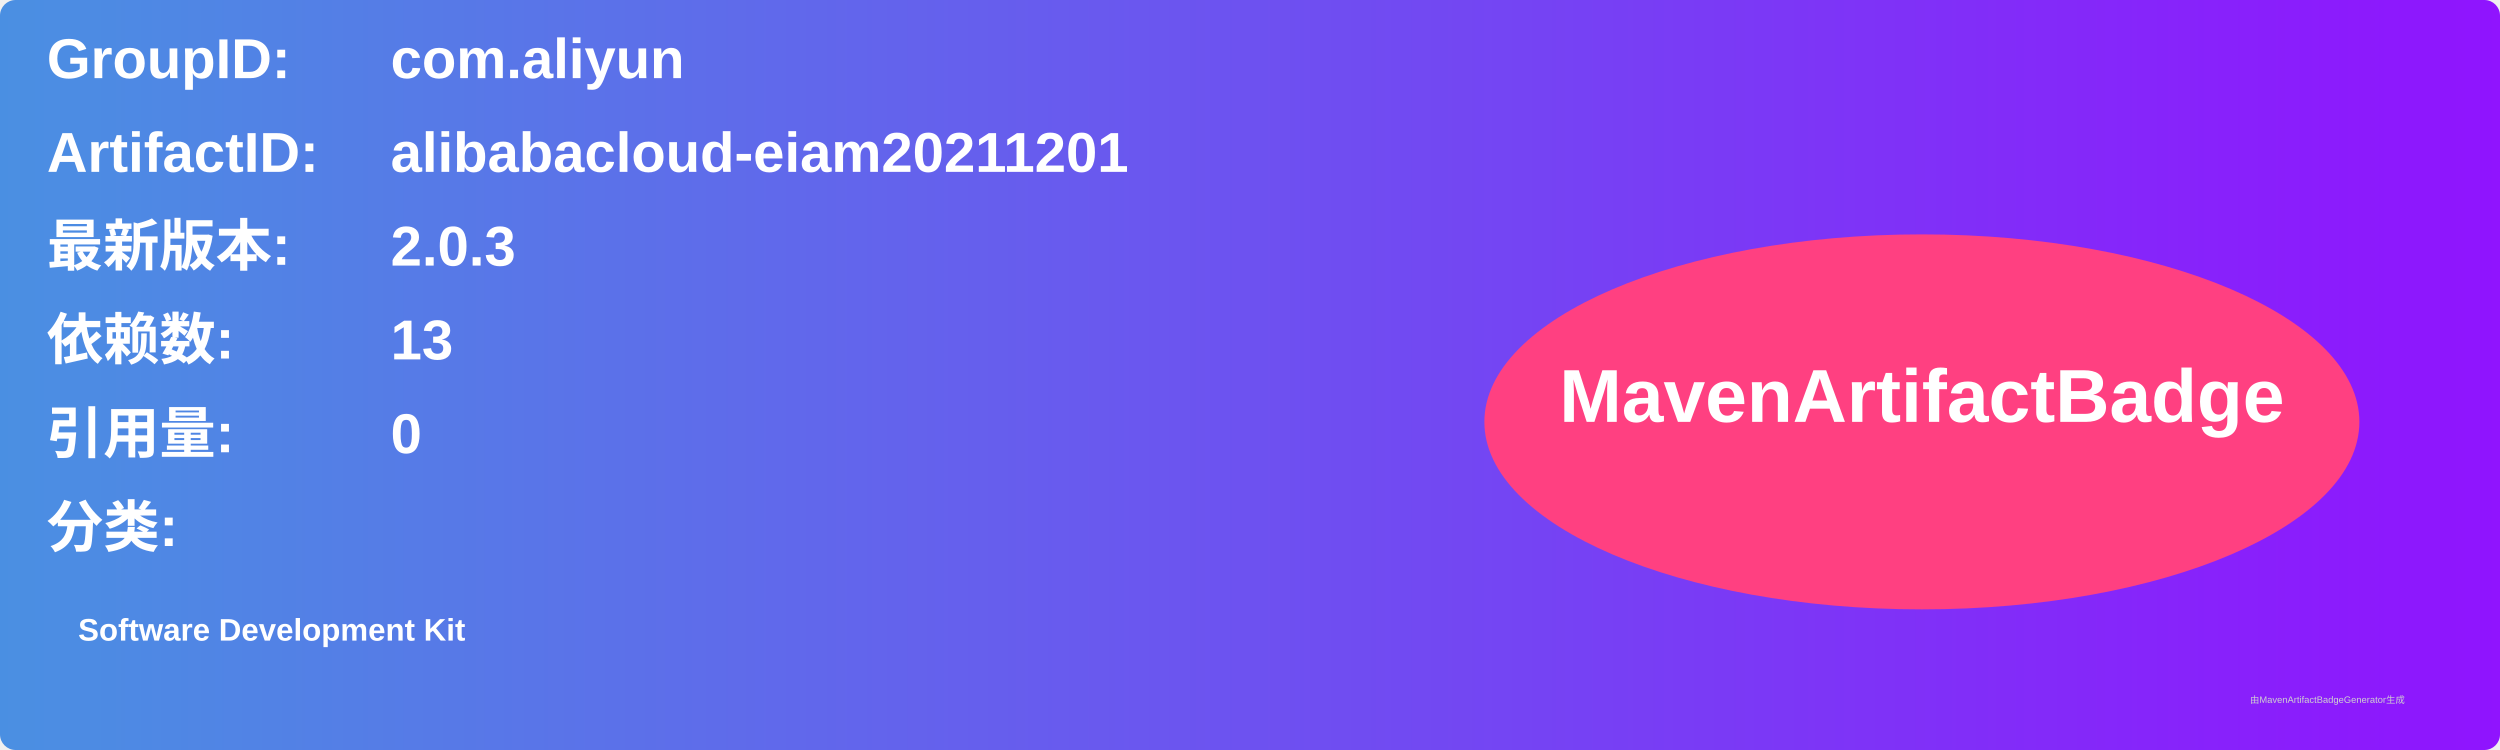
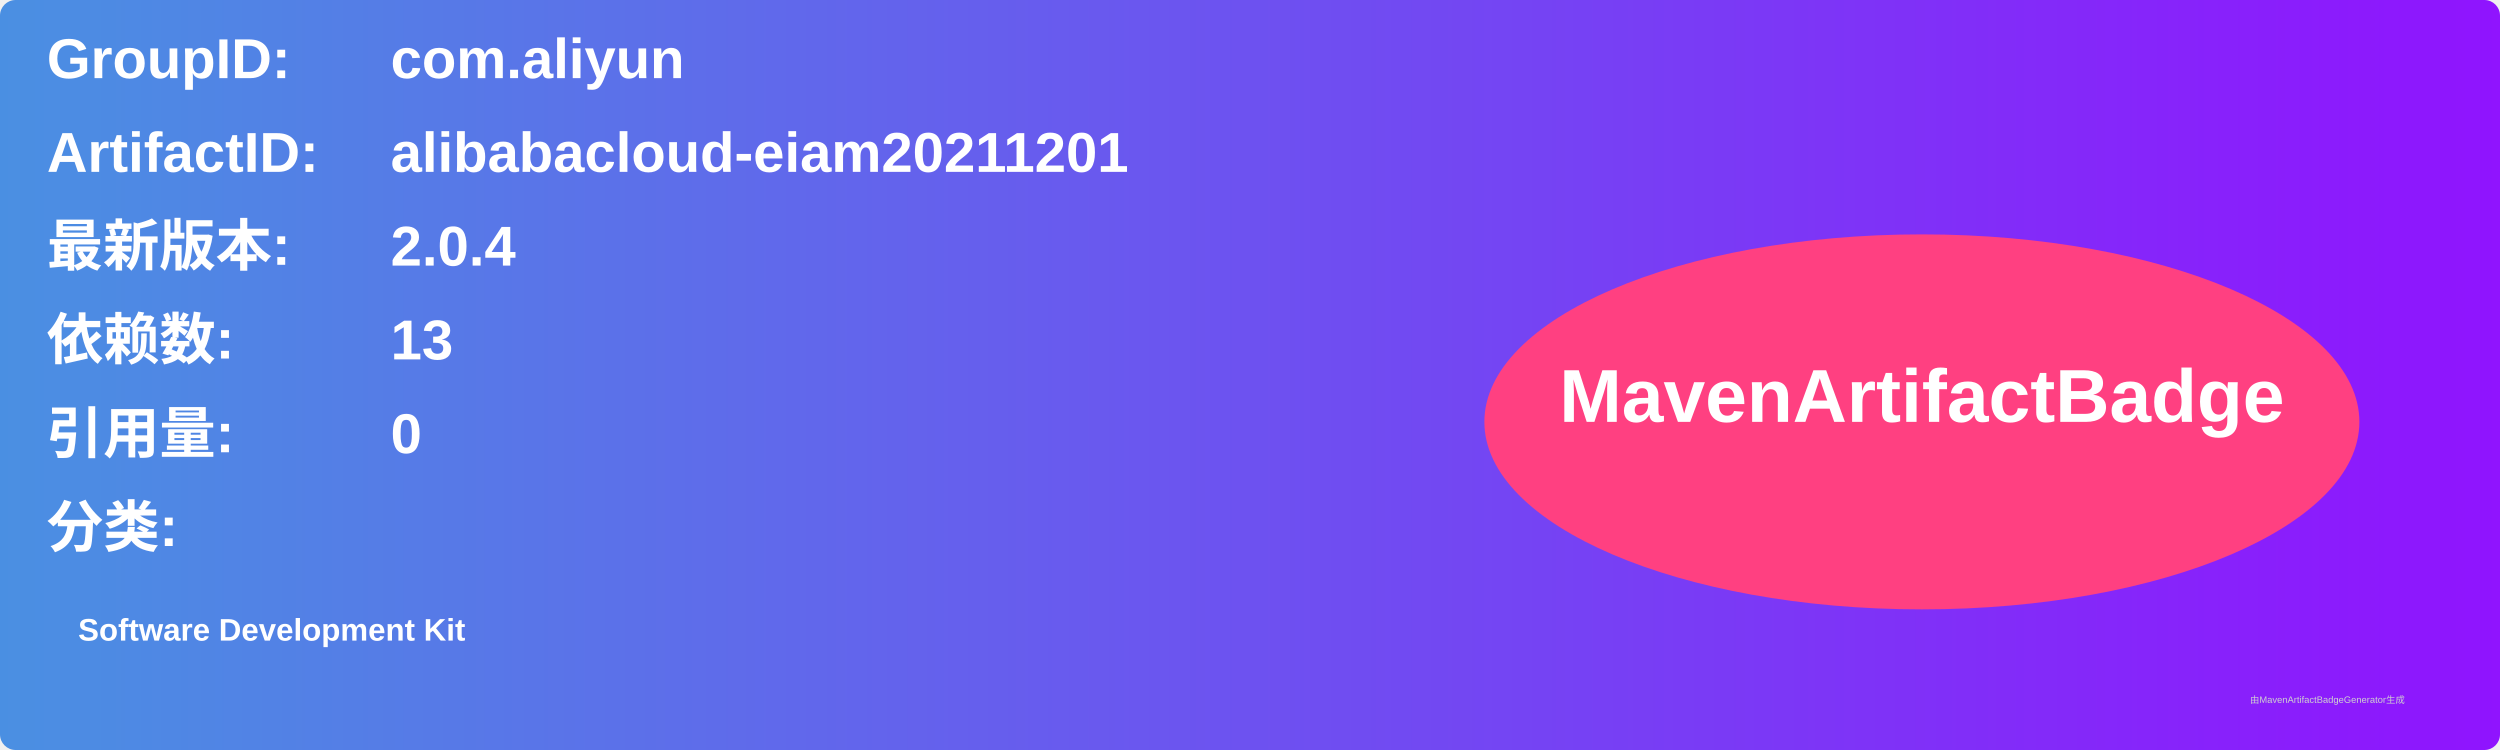
<svg xmlns="http://www.w3.org/2000/svg" width="800" height="240" viewBox="0 0 800 240">
  <linearGradient id="grad" x1="0%" y1="0%" x2="100%" y2="0%">
    <stop offset="0%" stop-color="#4a90e2" />
    <stop offset="100%" stop-color="#9013fe" />
  </linearGradient>
  <rect width="100%" height="100%" rx="5" ry="5" fill="url(#grad)" />
  <g transform="translate(15, 15)">
    <text x="0" y="10" font-family="Arial" font-size="18" fill="white" font-weight="bold" width="260">GroupID:</text>
    <text x="110" y="10" font-family="Arial" font-size="18" fill="white" font-weight="bold" width="460">com.aliyun</text>
    <text x="0" y="40" font-family="Arial" font-size="18" fill="white" font-weight="bold" width="260">ArtifactID:</text>
    <text x="110" y="40" font-family="Arial" font-size="18" fill="white" font-weight="bold" width="460">alibabacloud-eiam20211201</text>
    <text x="0" y="70" font-family="Arial" font-size="18" fill="white" font-weight="bold">最新版本:</text>
    <text x="110" y="70" font-family="Arial" font-size="18" fill="white" font-weight="bold">
-       <tspan font-weight="bold">2.0.3</tspan>
+       <tspan font-weight="bold">2.0.4</tspan>
    </text>
    <text x="0" y="100" font-family="Arial" font-size="18" fill="white" font-weight="bold">依赖数: </text>
    <text x="110" y="100" font-family="Arial" font-size="18" fill="white">
      <tspan font-weight="bold">13</tspan>
    </text>
    <text x="0" y="130" font-family="Arial" font-size="18" fill="white" font-weight="bold">引用量: </text>
    <text x="110" y="130" font-family="Arial" font-size="18" fill="white">
      <tspan font-weight="bold">0</tspan>
    </text>
    <text x="0" y="160" font-family="Arial" font-size="18" fill="white" font-weight="bold">分类:</text>
    <text x="10" y="190" font-family="Arial" font-size="10" fill="white">
      <tspan font-weight="bold">Software Development Kit</tspan>
    </text>
    <ellipse cx="600" cy="120" rx="140" ry="60" fill="#ff4081" />
    <text x="600" y="120" text-anchor="middle" font-family="Arial" font-size="24" fill="white" font-weight="bold">MavenArtifactBadge</text>
  </g>
  <text x="720" y="225" font-family="Arial" font-size="3" fill="#d0d0d0">由MavenArtifactBadgeGenerator生成</text>
</svg>
